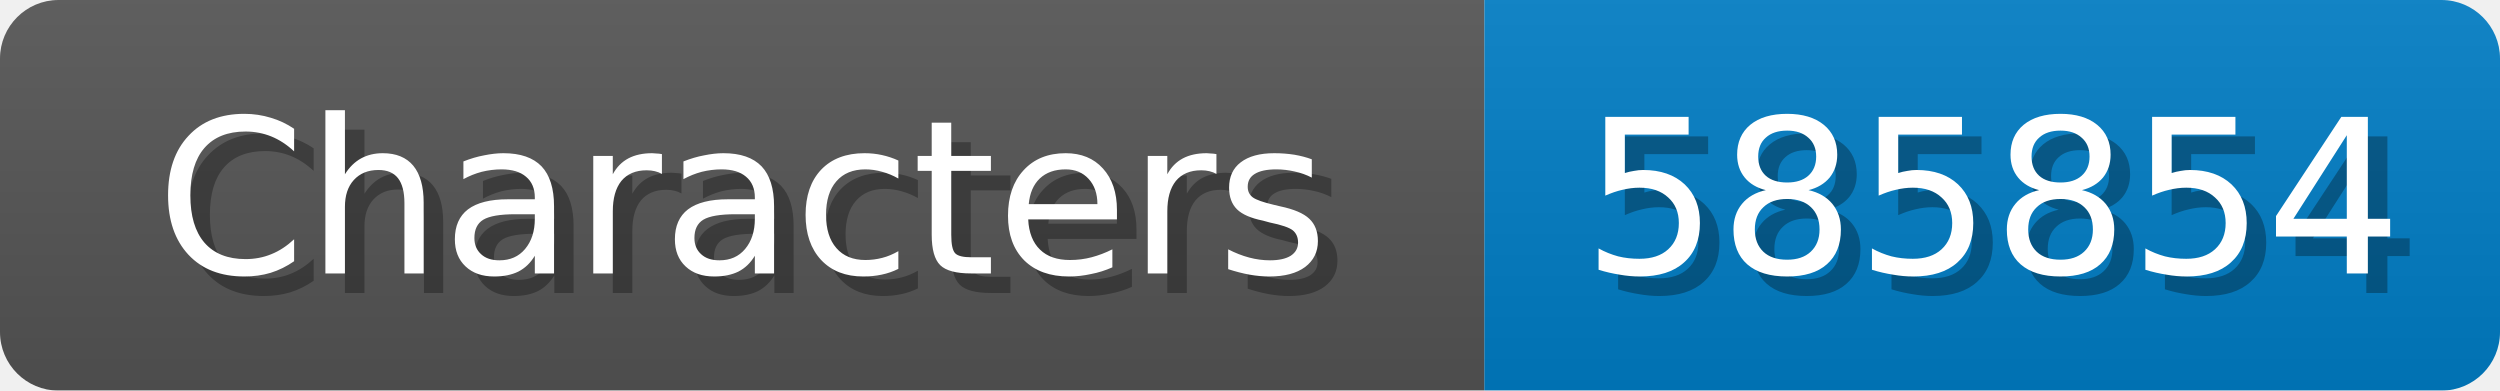
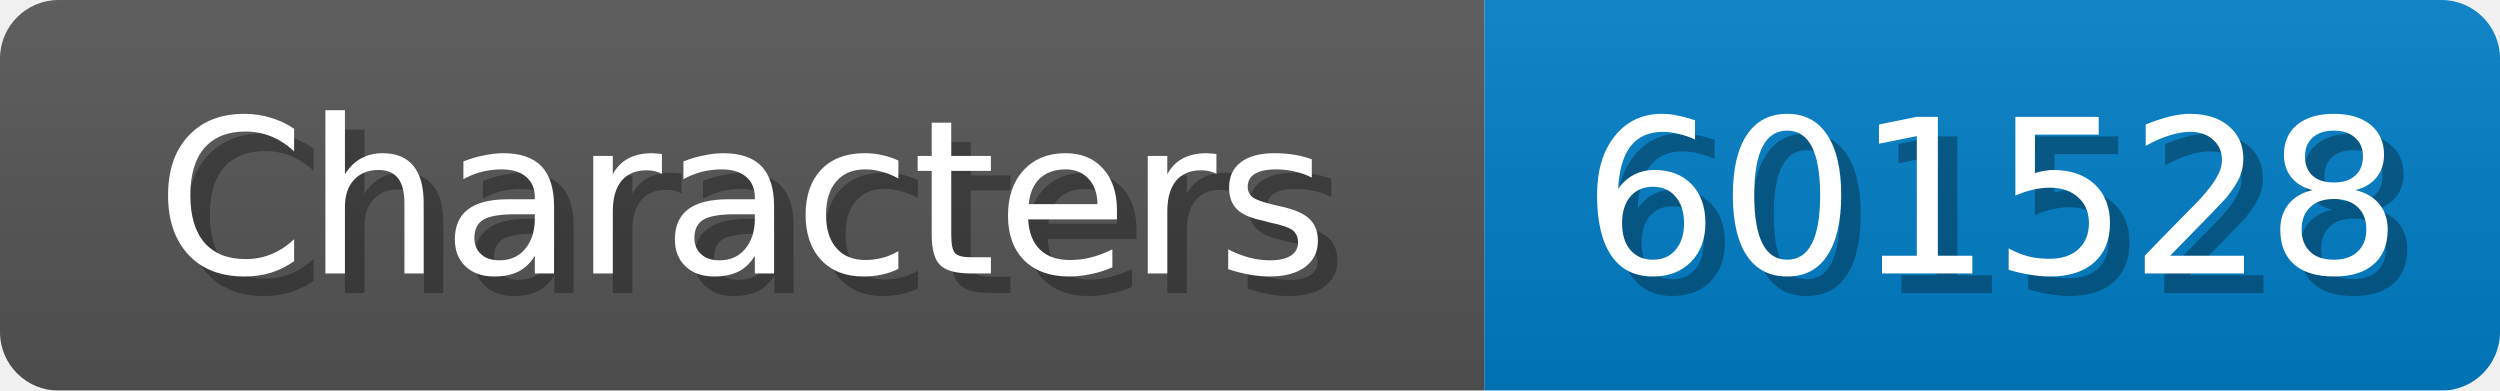
<svg xmlns="http://www.w3.org/2000/svg" width="128" height="20">
  <linearGradient id="b" x2="0" y2="100%">
    <stop offset="0" stop-color="#bbb" stop-opacity=".1" />
    <stop offset="1" stop-opacity=".1" />
  </linearGradient>
  <mask id="anybadge_1">
    <rect width="128" height="20" rx="3" fill="#fff" />
  </mask>
  <g mask="url(#anybadge_1)">
    <path fill="#555" d="M0 0h76v20H0z" />
    <path fill="#007ec6" d="M76 0h52v20H76z" />
    <path fill="url(#b)" d="M0 0h128v20H0z" />
  </g>
  <g fill="#fff" text-anchor="middle" font-family="DejaVu Sans,Verdana,Geneva,sans-serif" font-size="11">
    <text x="39.0" y="15" fill="#010101" fill-opacity=".3">Characters</text>
    <text x="38.0" y="14">Characters</text>
  </g>
  <g fill="#fff" text-anchor="middle" font-family="DejaVu Sans,Verdana,Geneva,sans-serif" font-size="11">
-     <text x="103.0" y="15" fill="#010101" fill-opacity=".3">585854</text>
-     <text x="102.0" y="14">585854</text>
+     <text x="103.0" y="15" fill="#010101" fill-opacity=".3">601528</text>
+     <text x="102.0" y="14">601528</text>
  </g>
</svg>
